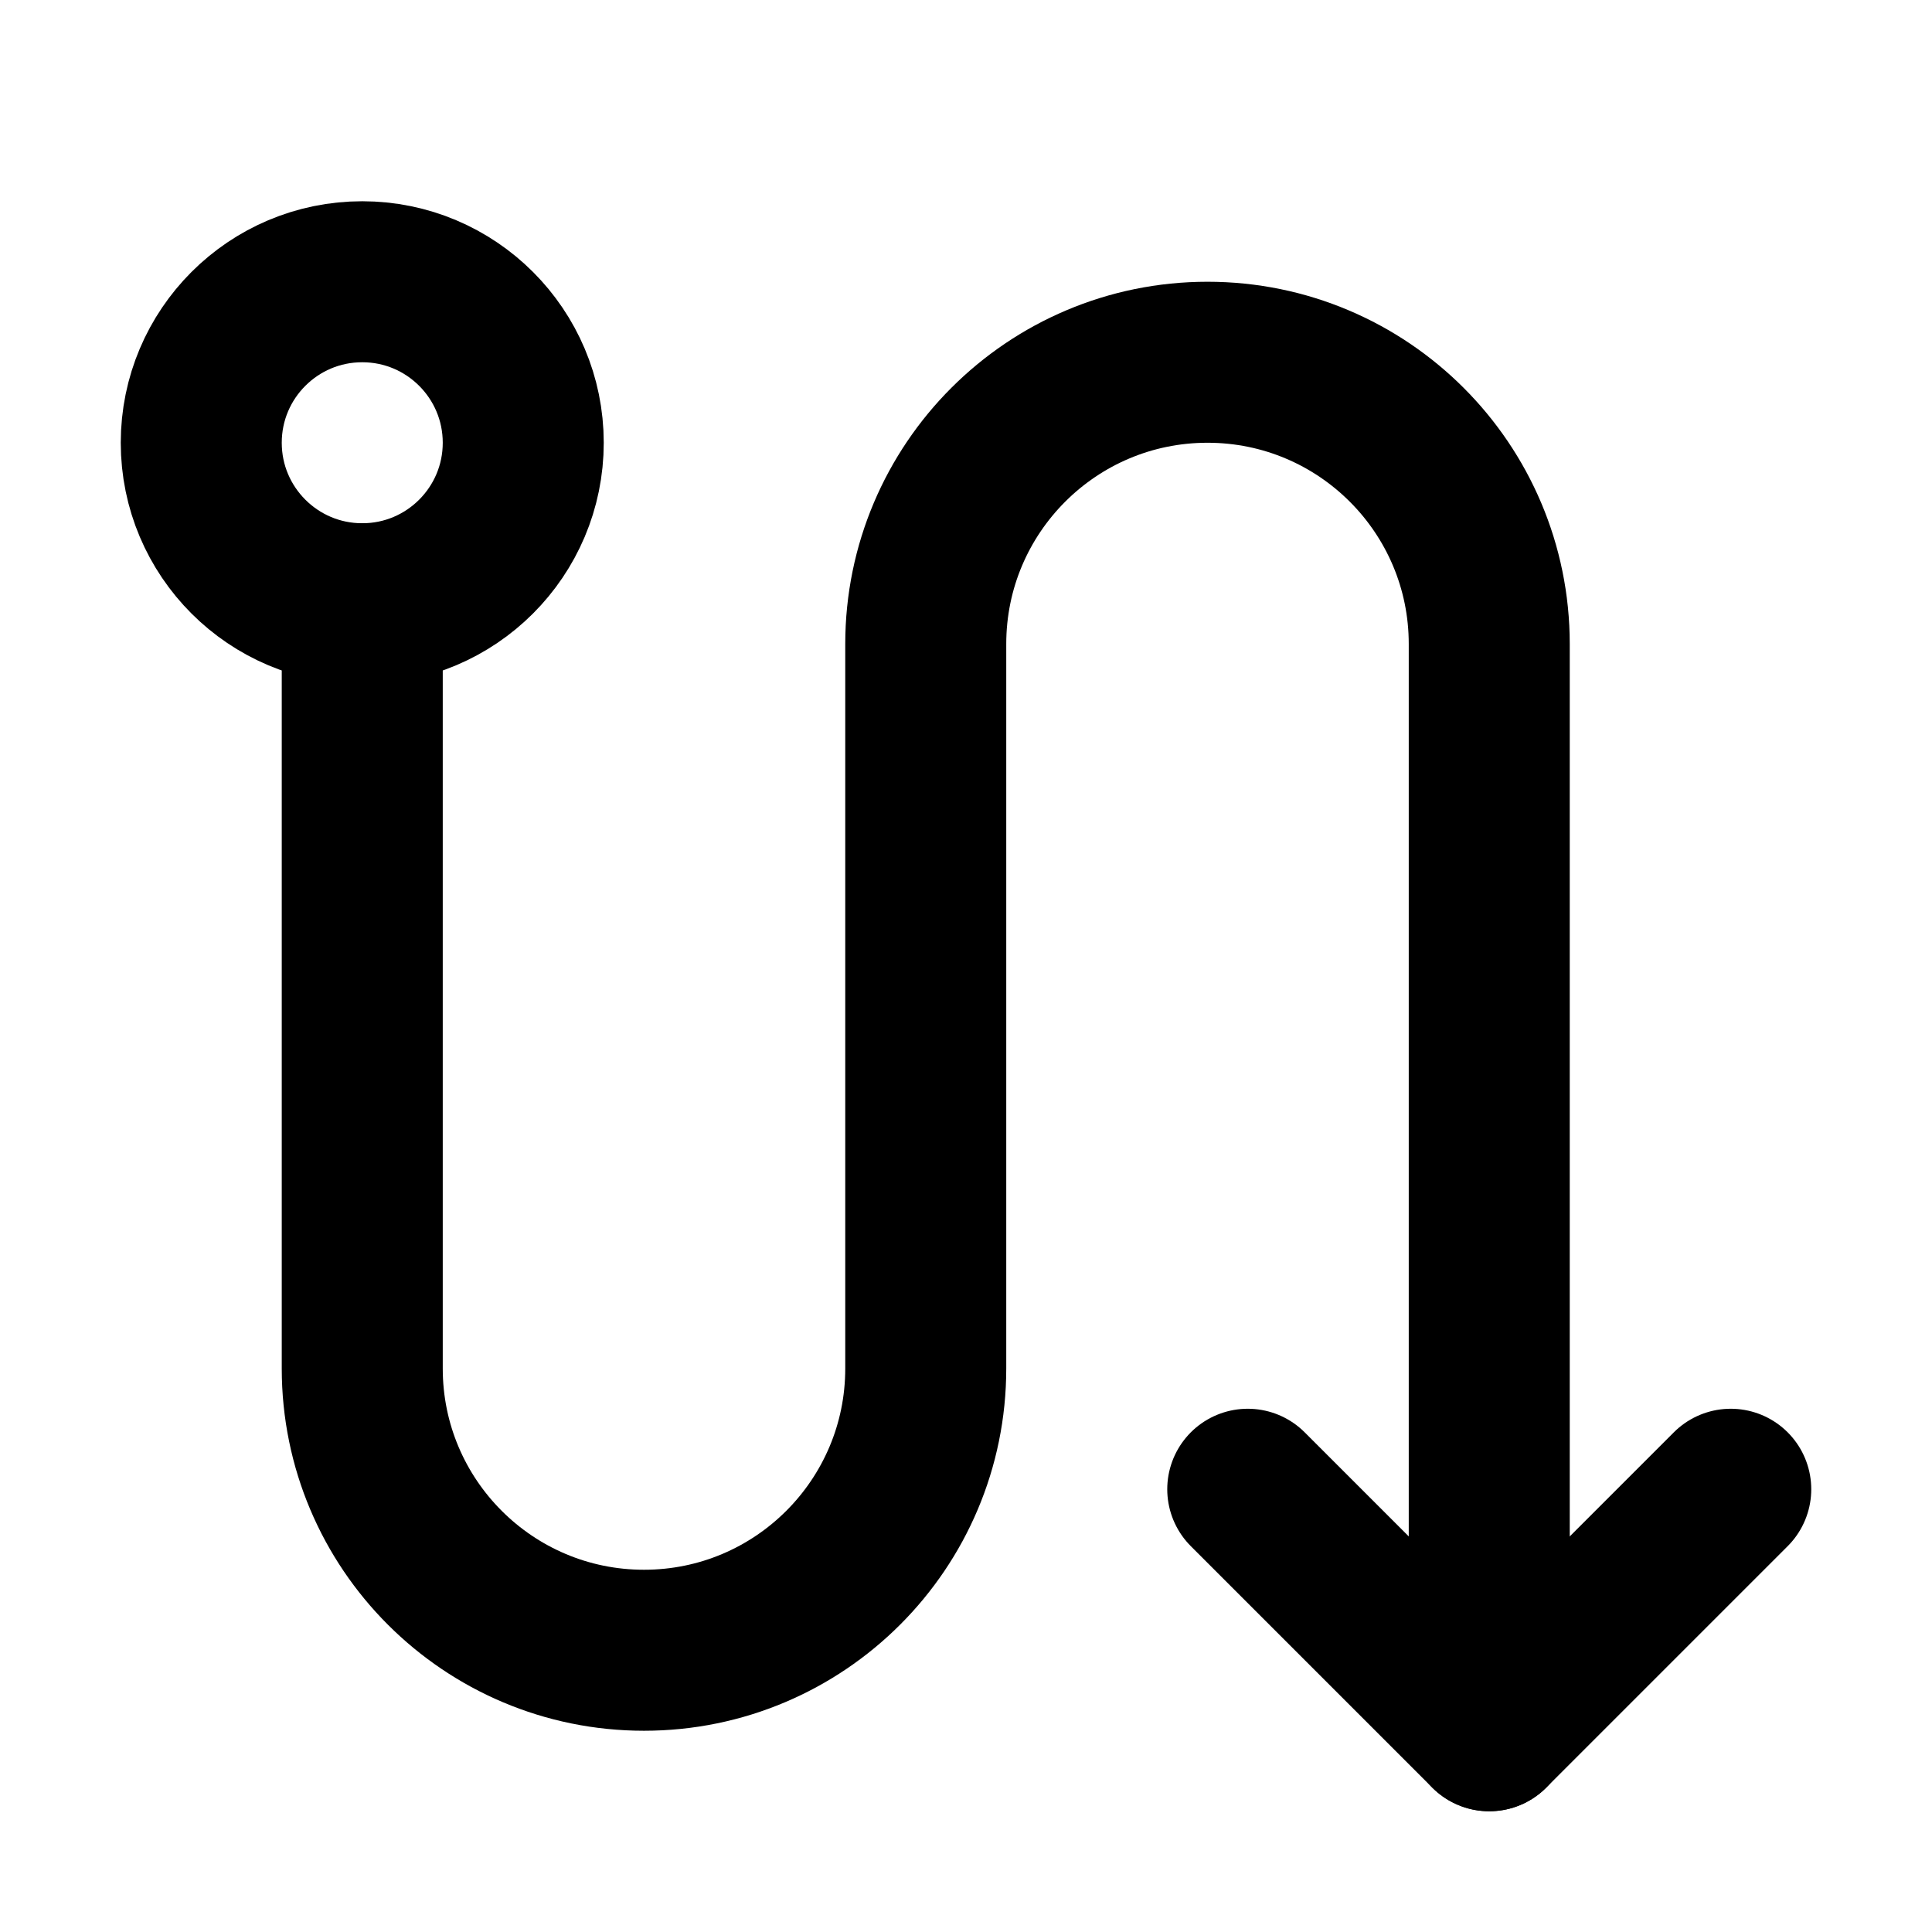
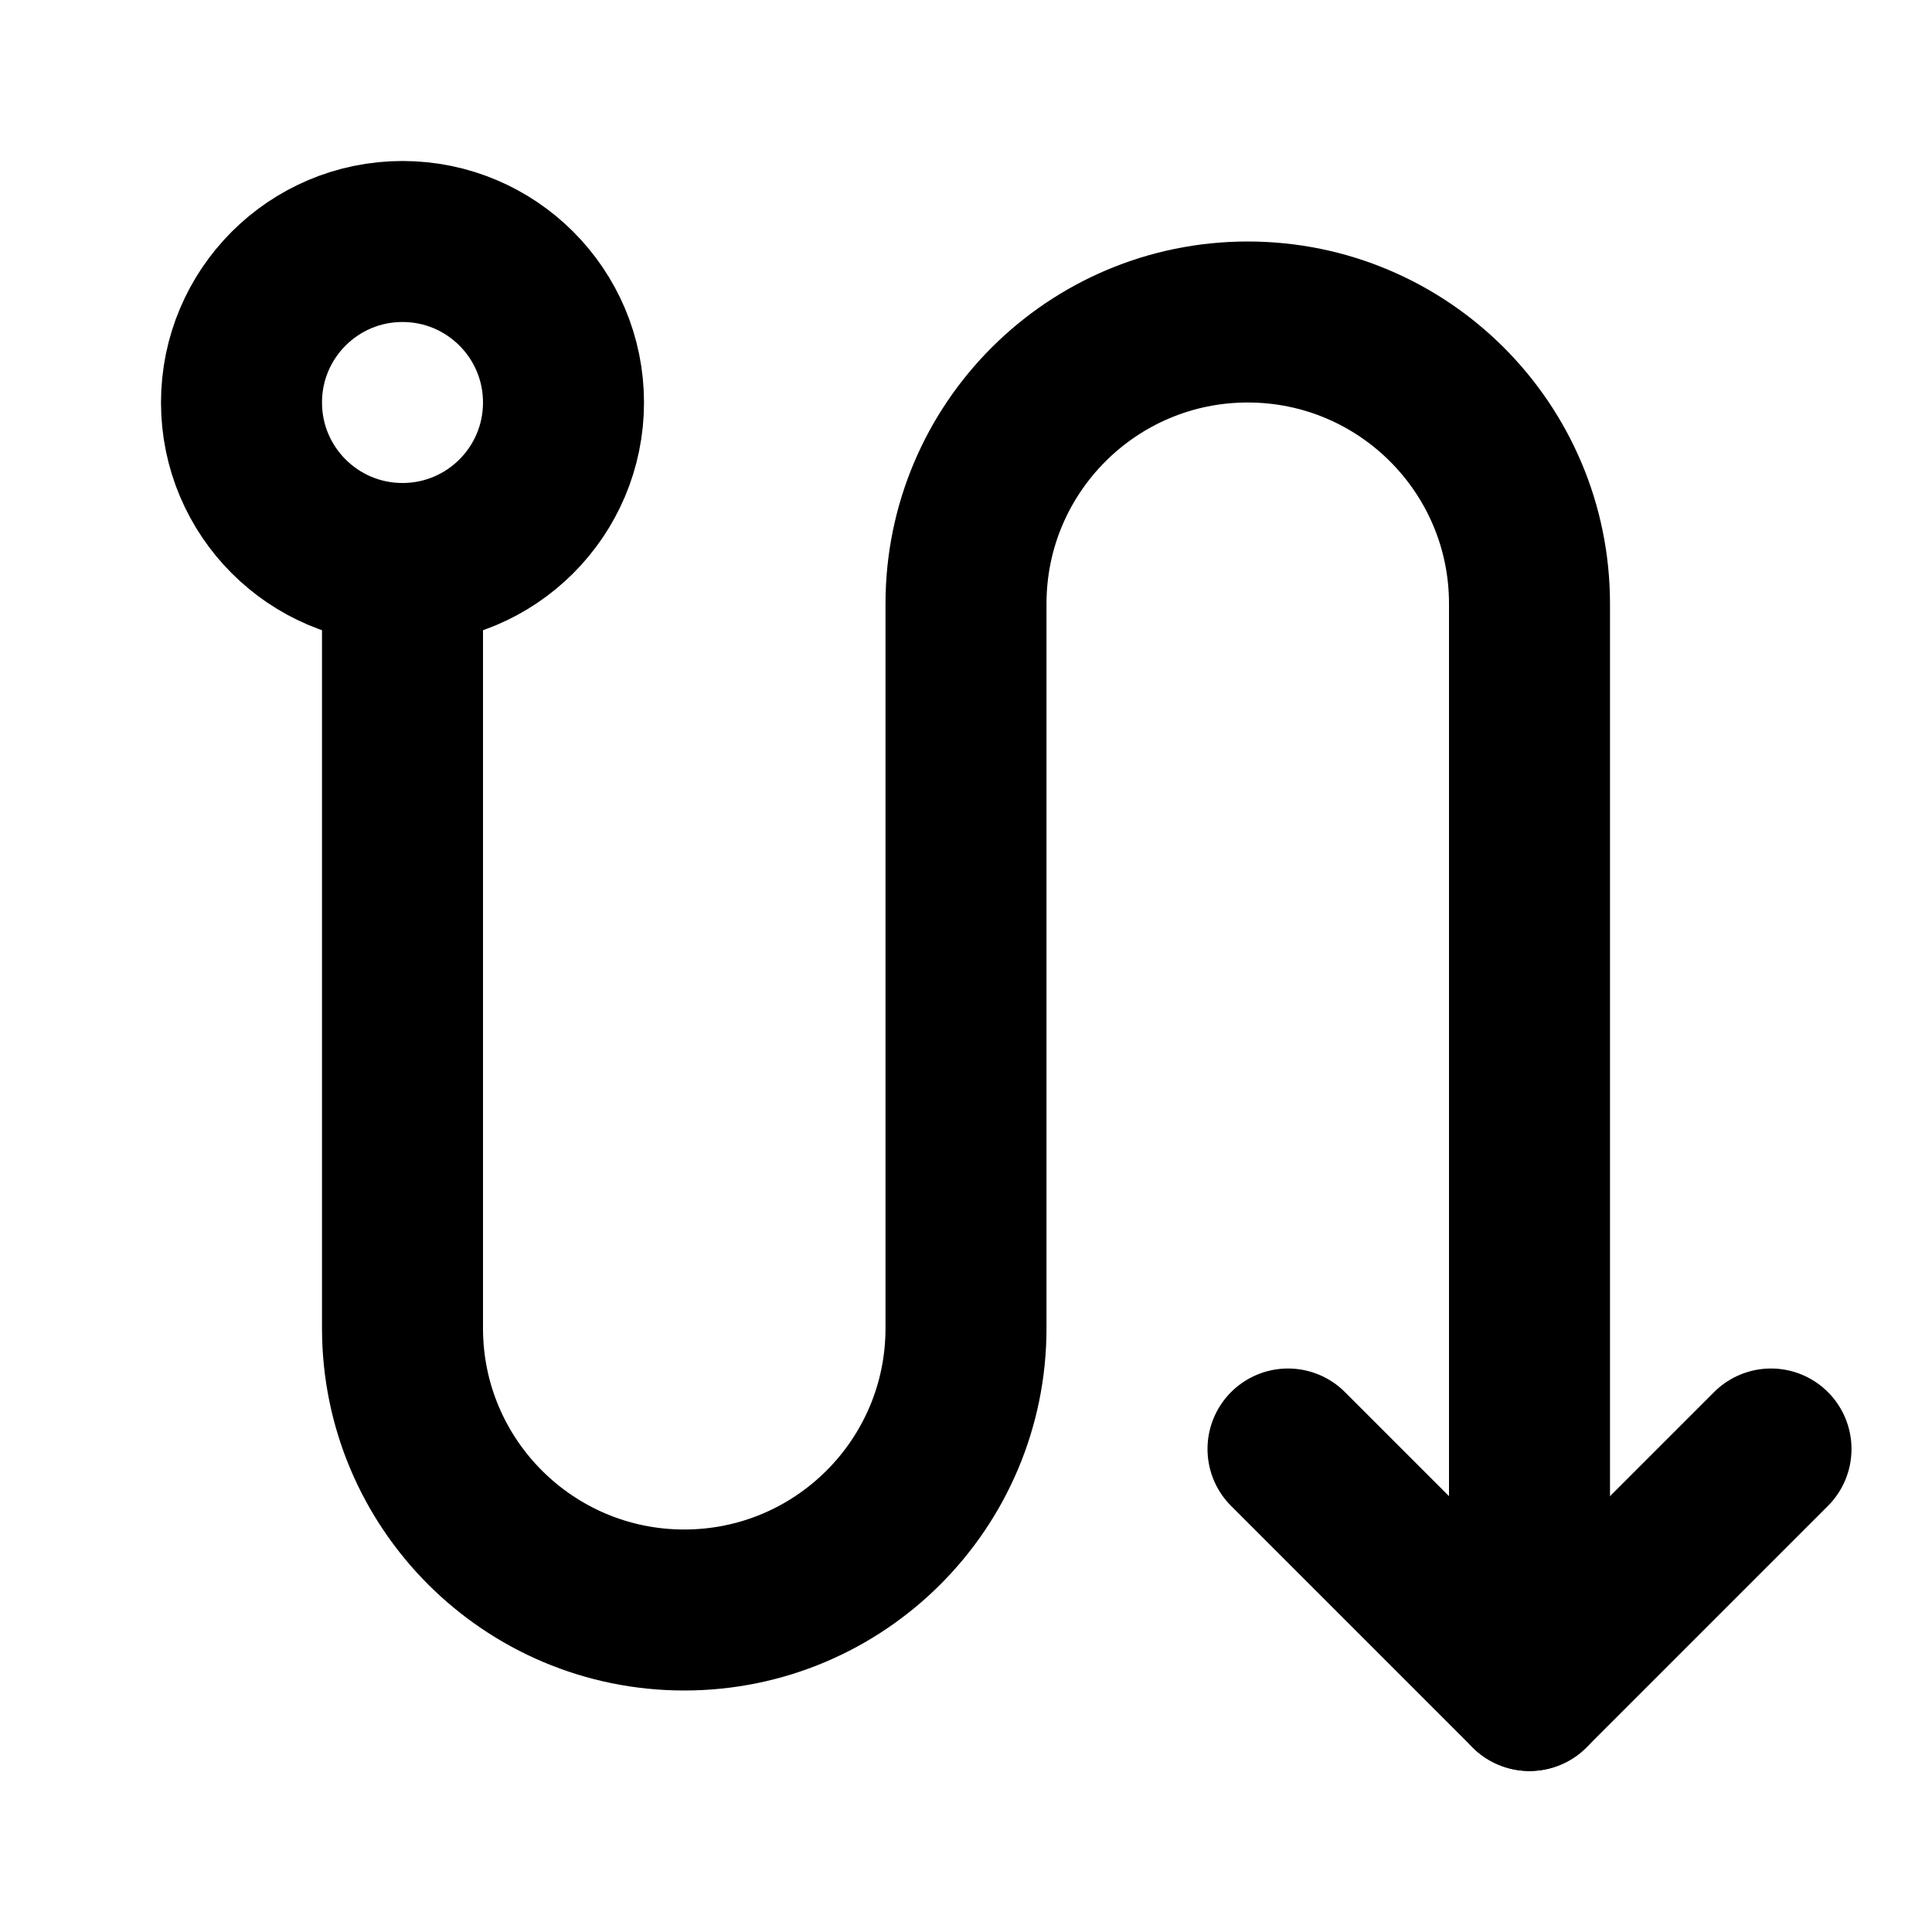
<svg xmlns="http://www.w3.org/2000/svg" class="icon icon-tabler icon-tabler-s-turn-down" width="24" height="24" viewBox="0 0 24 24" stroke-width="2" stroke="currentColor" fill="none" stroke-linecap="round" stroke-linejoin="round">
  <path stroke="none" d="M0 0h24v24H0z" fill="none" />
-   <path d="M6.5 5.5a2 2 0 1 1 -4 0a2 2 0 0 1 4 0z" />
-   <path d="M4.5 7.5v9.5a3.5 3.5 0 0 0 7 0v-9a3.5 3.5 0 0 1 7 0v13.5" />
-   <path d="M15.5 18.5l3 3l3 -3" />
+   <path d="M7 5a2 2 0 1 1 -4 0a2 2 0 0 1 4 0z" />
+   <path d="M5 7v9.5a3.5 3.5 0 0 0 7 0v-9a3.5 3.5 0 0 1 7 0v13.5" />
+   <path d="M16 18l3 3l3 -3" />
</svg>
